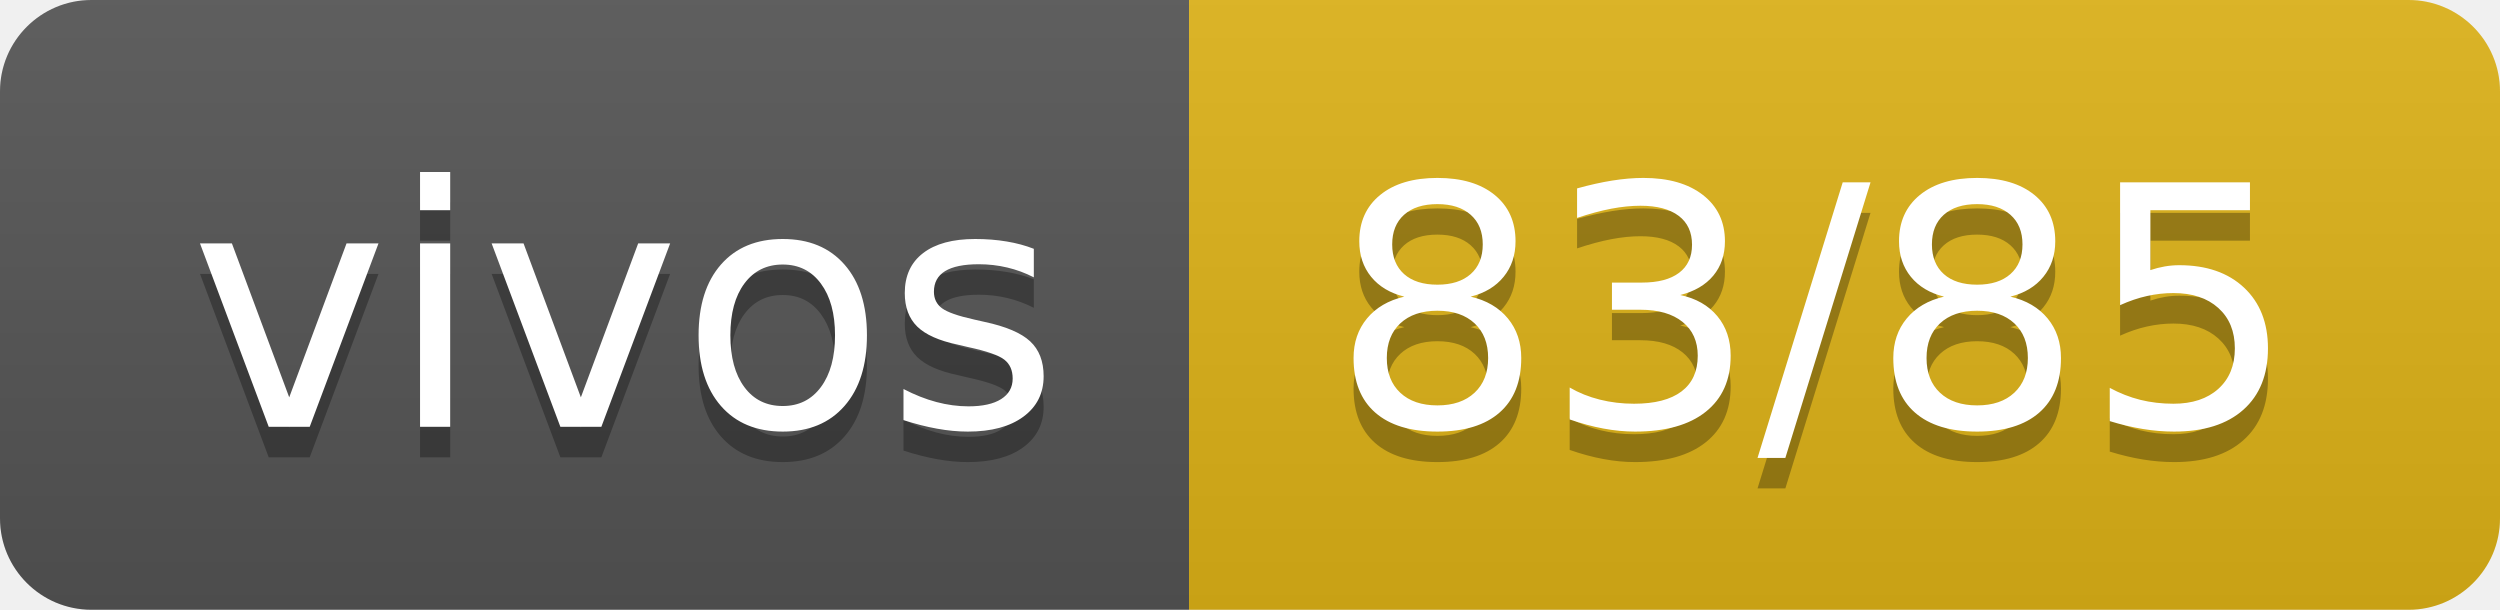
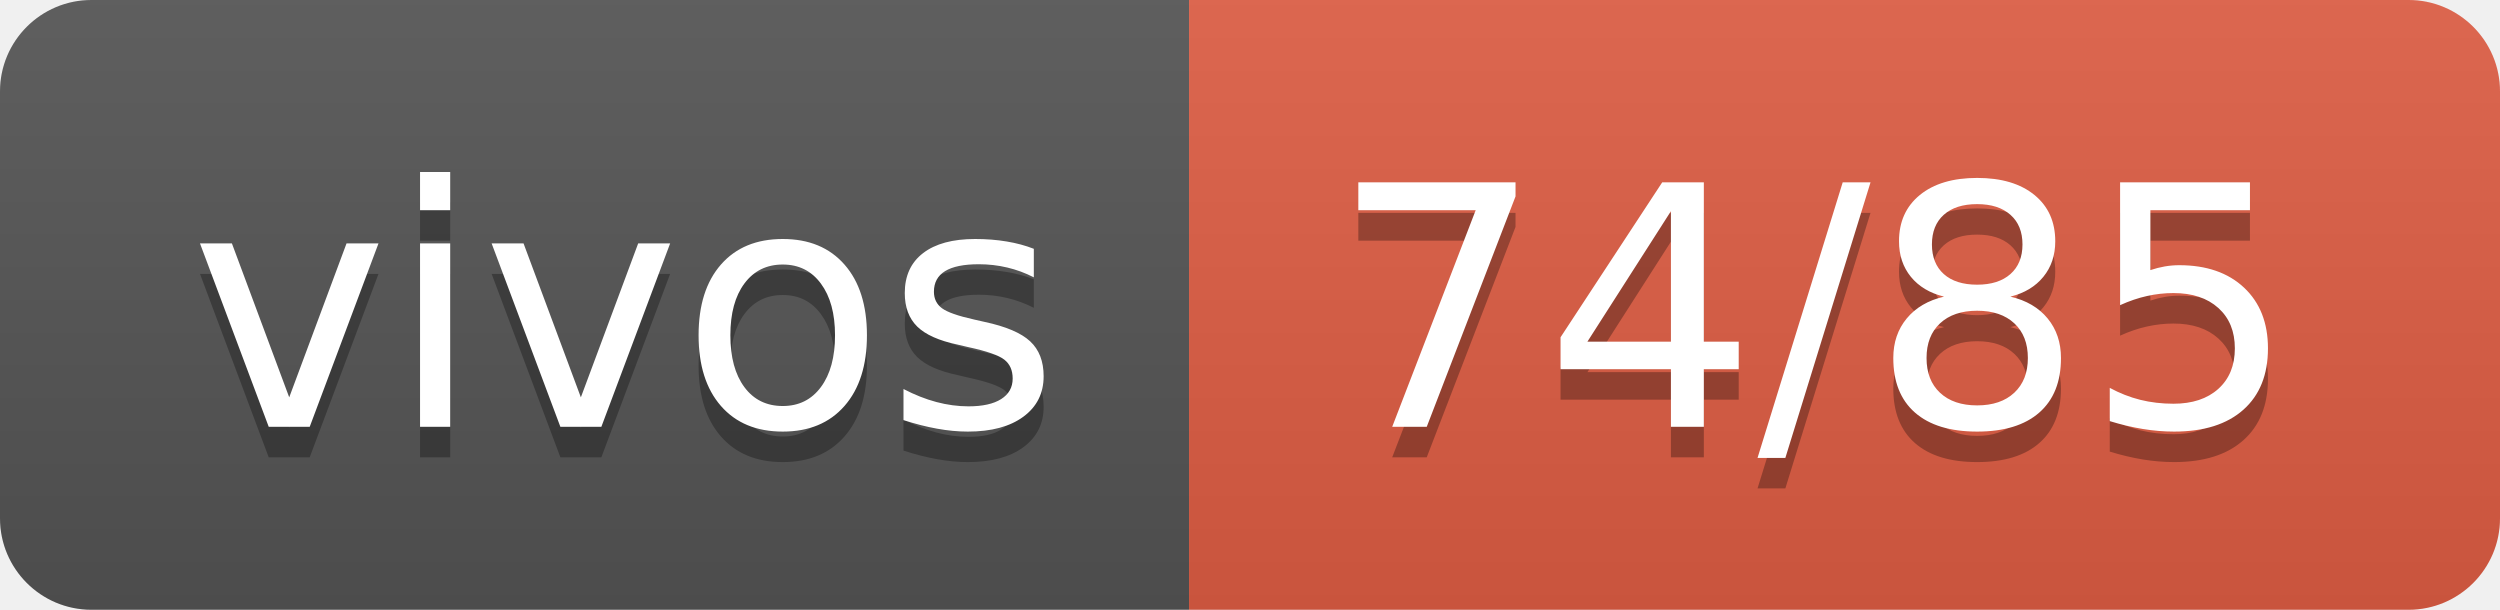
- <svg xmlns="http://www.w3.org/2000/svg" width="82" height="20" role="img" aria-label="vivos: 83/85">
+ <svg xmlns="http://www.w3.org/2000/svg" width="82" height="20" role="img" aria-label="vivos: 74/85">
  <linearGradient id="s" x2="0" y2="100%">
    <stop offset="0" stop-color="#bbb" stop-opacity=".1" />
    <stop offset="1" stop-opacity=".1" />
  </linearGradient>
  <clipPath id="r">
    <rect width="82" height="20" rx="3" fill="#fff" />
  </clipPath>
  <g clip-path="url(#r)">
    <rect width="39" height="20" fill="#555" />
-     <rect x="39" width="43" height="20" fill="#dfb317" />
+     <rect x="39" width="43" height="20" fill="#e05d44" />
    <rect width="82" height="20" fill="url(#s)" />
  </g>
  <g fill="#fff" text-anchor="middle" font-family="Verdana,Geneva,DejaVu Sans,sans-serif" text-rendering="geometricPrecision" font-size="110">
    <text aria-hidden="true" x="205" y="150" fill="#010101" fill-opacity=".3" transform="scale(.1)" textLength="290">vivos</text>
    <text x="205" y="140" transform="scale(.1)" fill="#fff" textLength="290">vivos</text>
-     <text aria-hidden="true" x="595" y="150" fill="#010101" fill-opacity=".3" transform="scale(.1)" textLength="330">83/85</text>
-     <text x="595" y="140" transform="scale(.1)" fill="#fff" textLength="330">83/85</text>
+     <text aria-hidden="true" x="595" y="150" fill="#010101" fill-opacity=".3" transform="scale(.1)" textLength="330">74/85</text>
+     <text x="595" y="140" transform="scale(.1)" fill="#fff" textLength="330">74/85</text>
  </g>
</svg>
